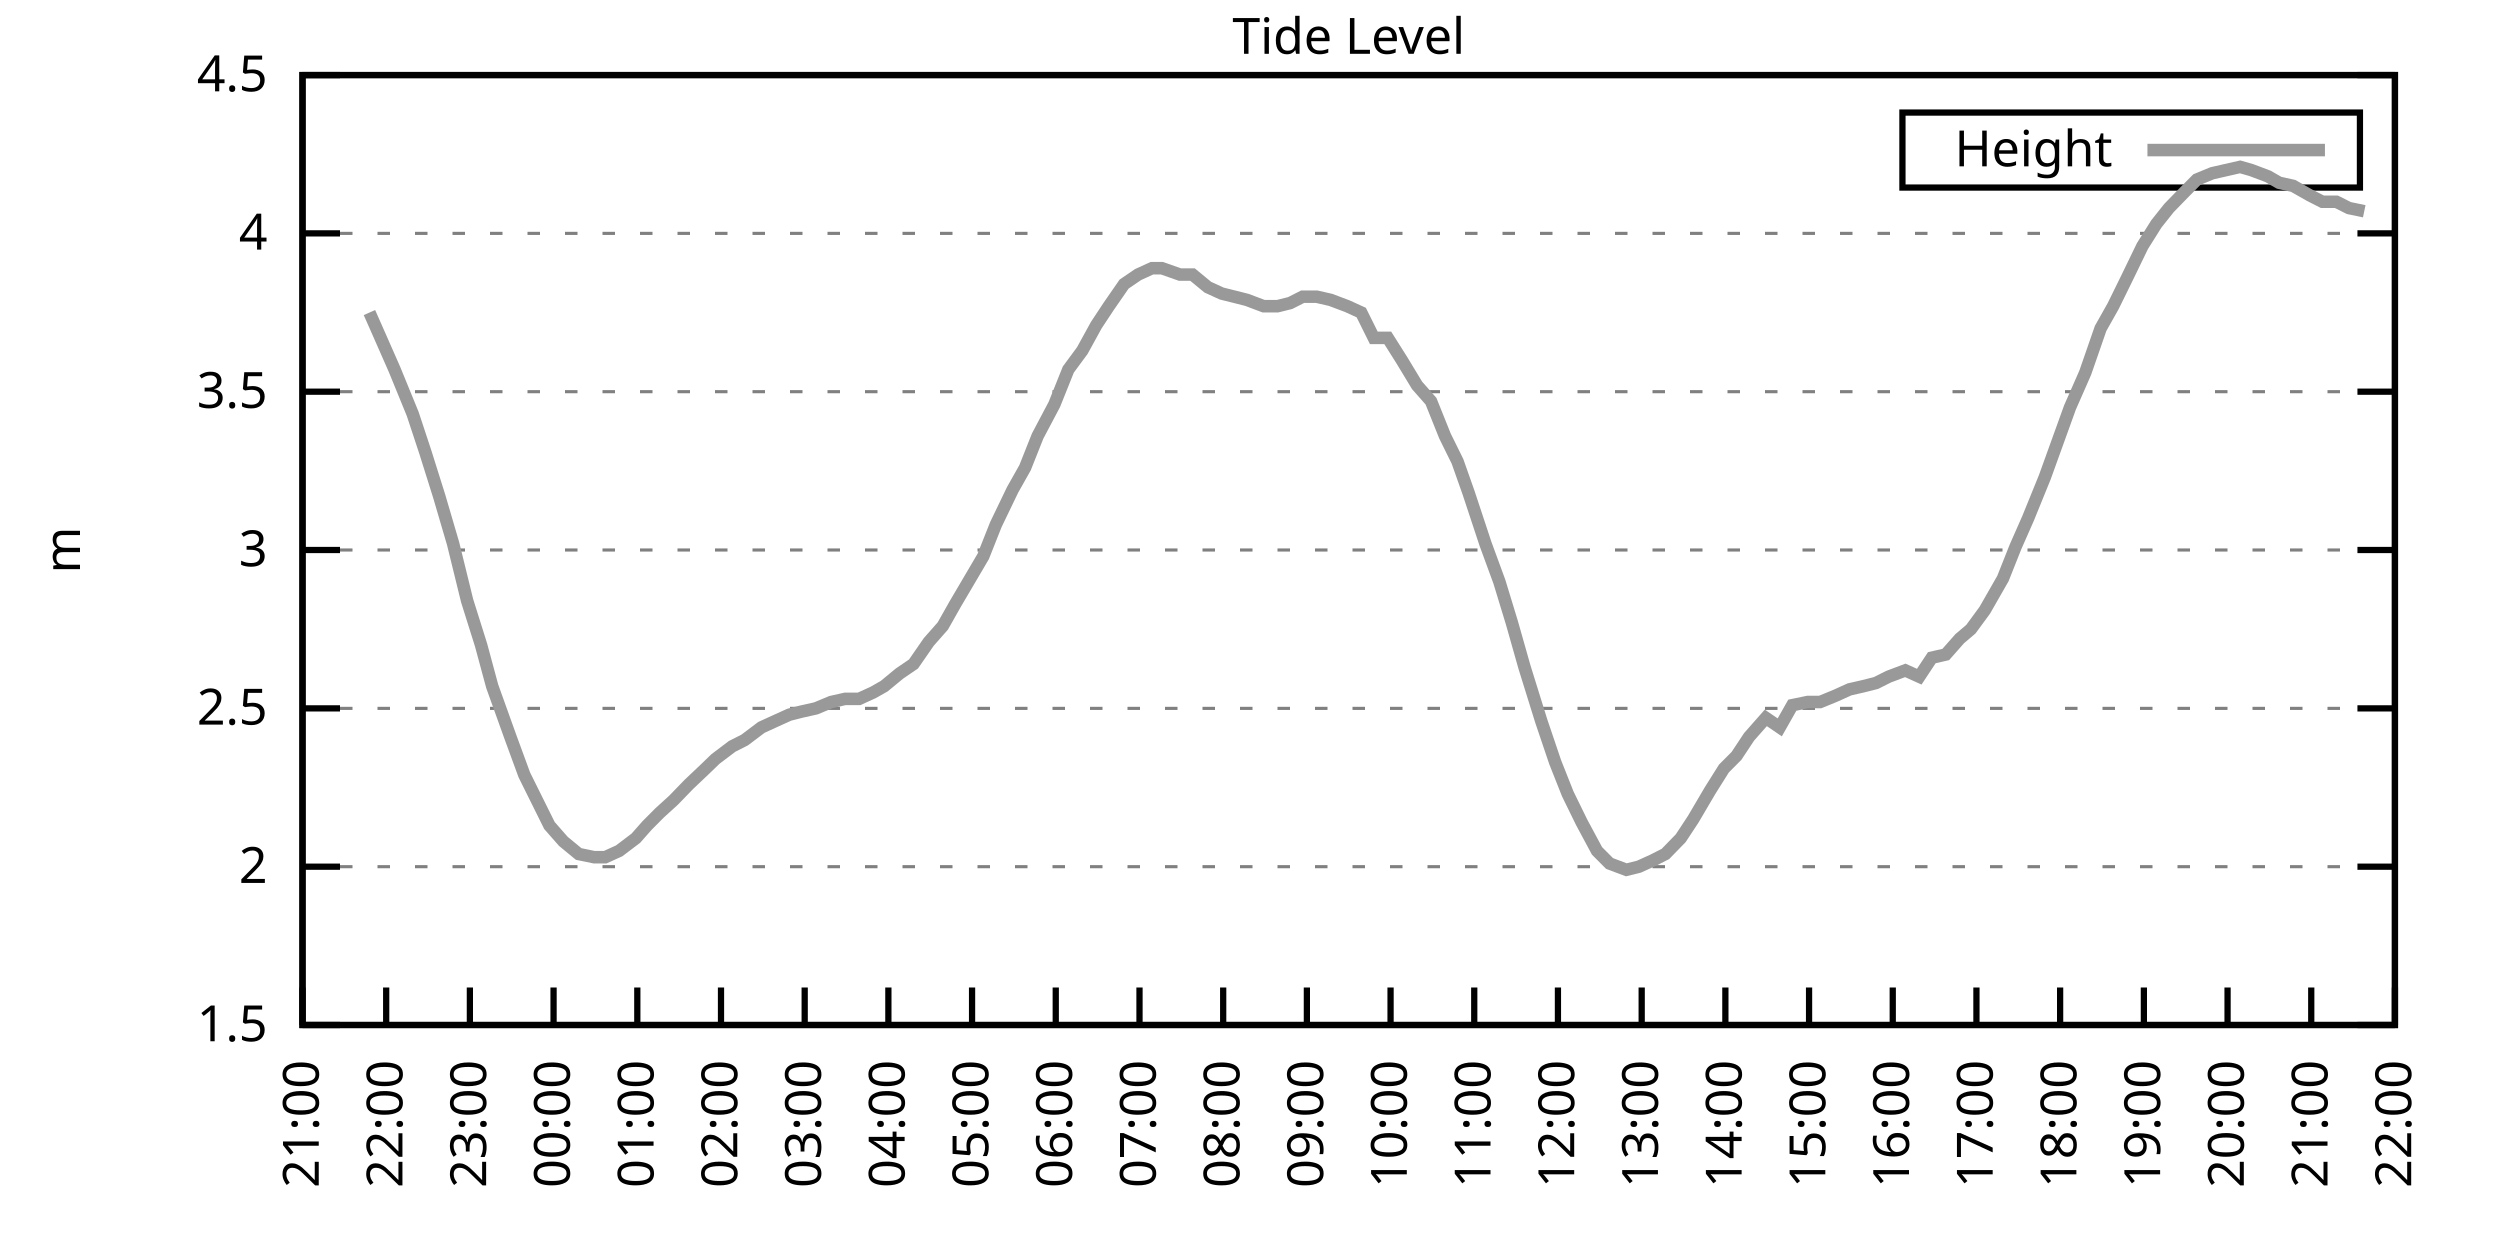
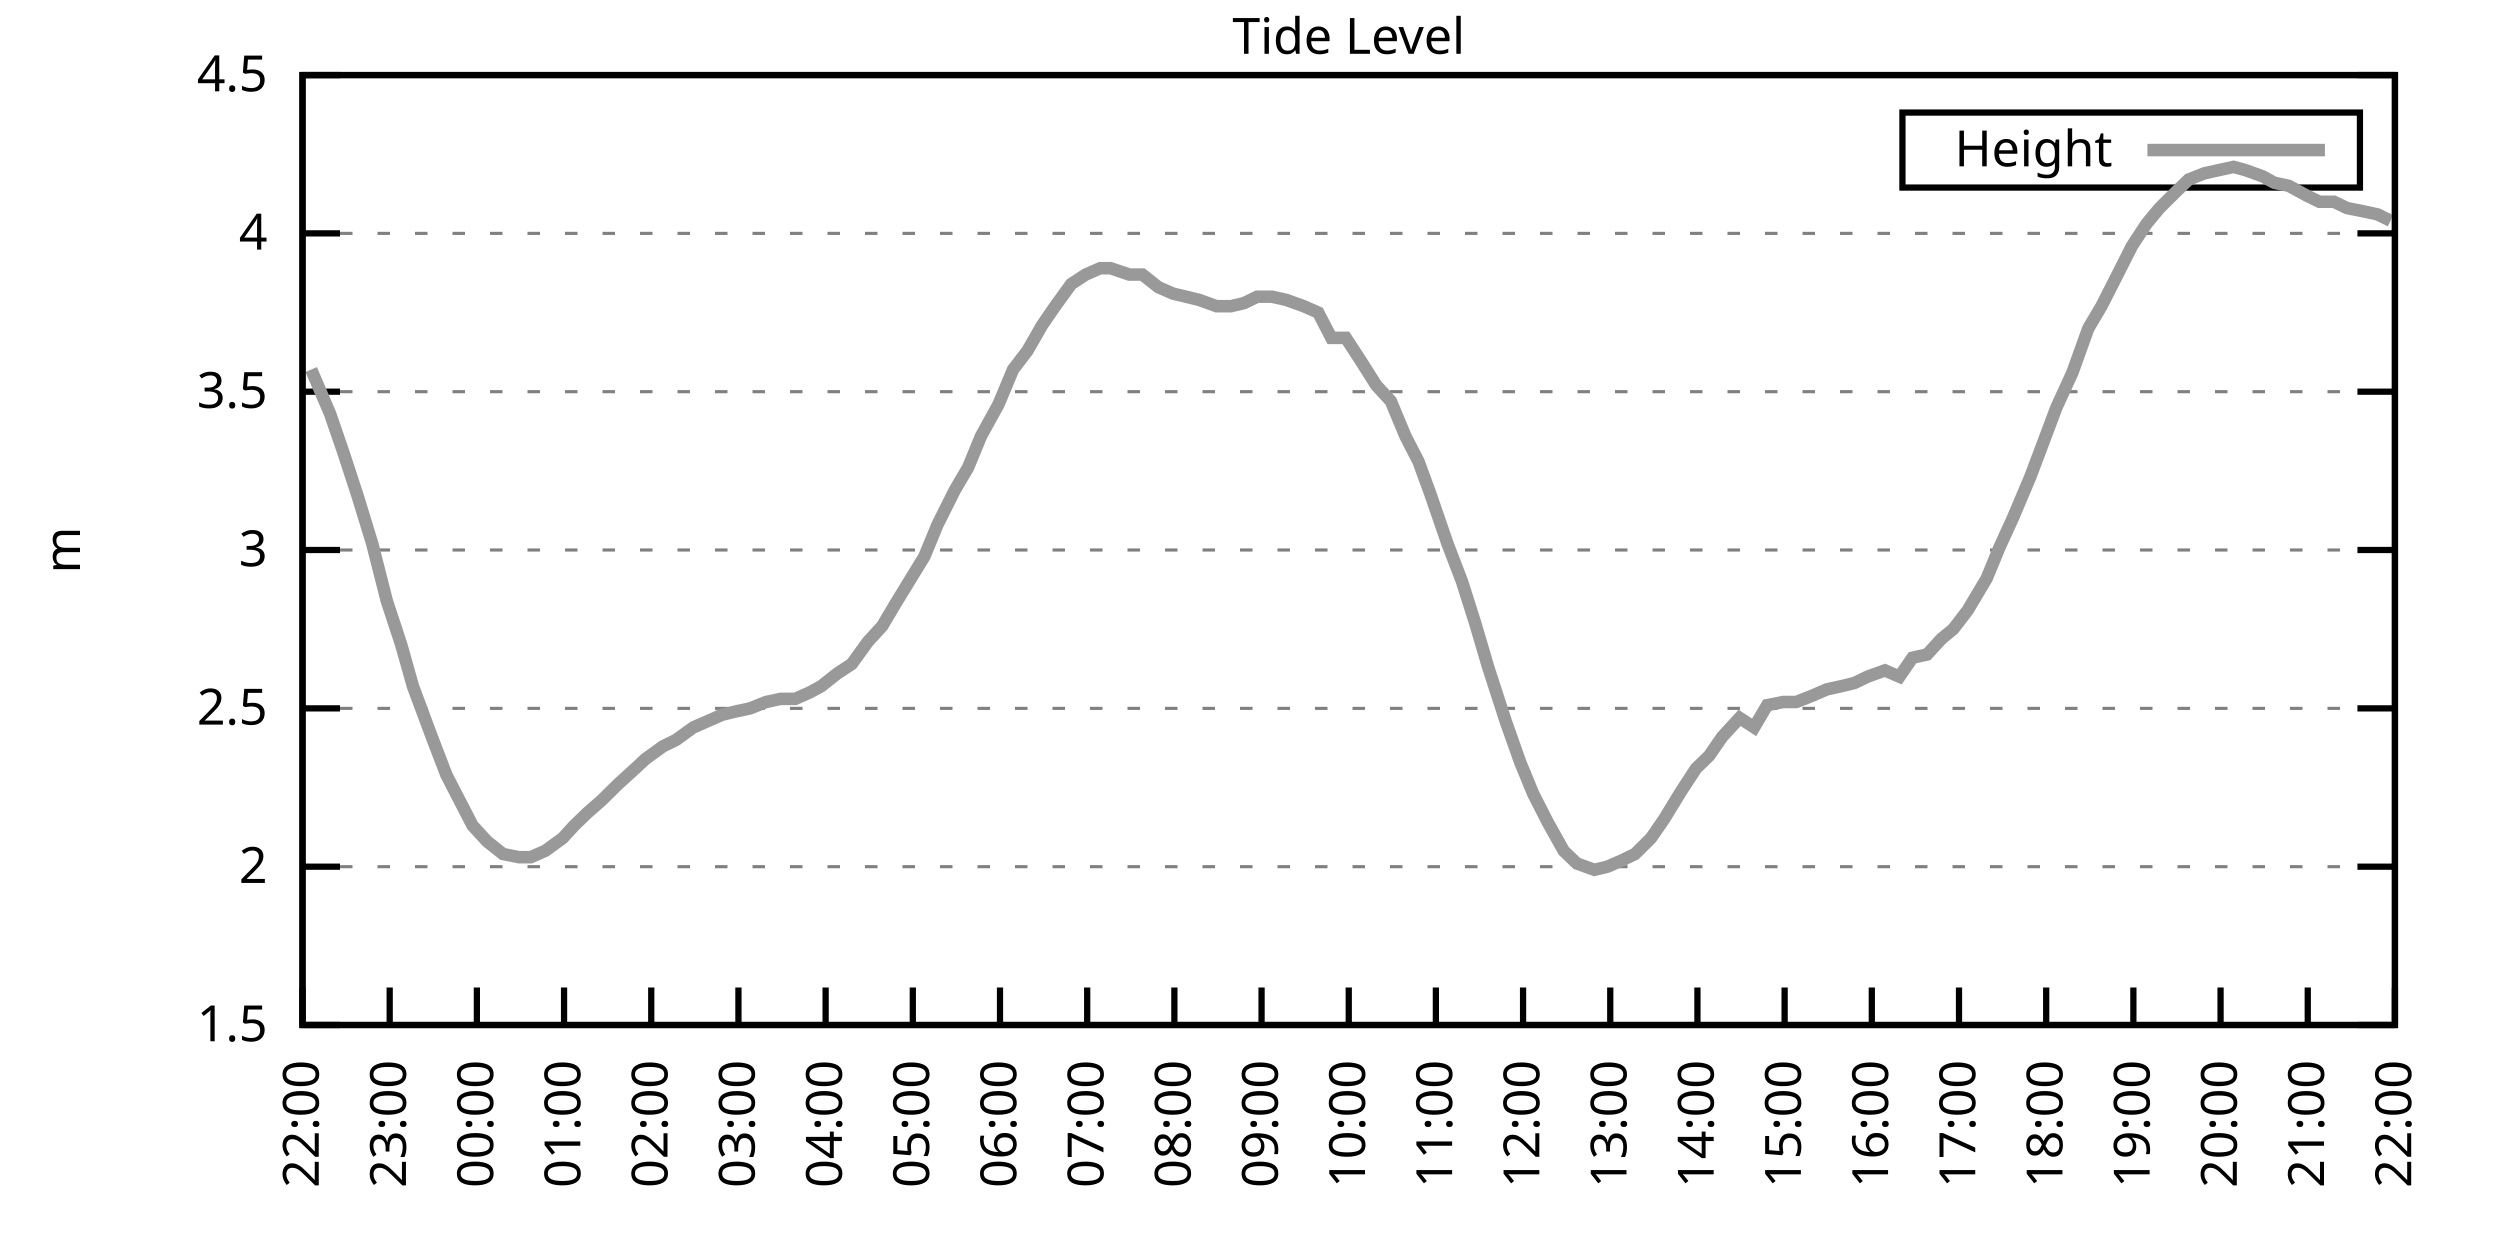
<svg xmlns="http://www.w3.org/2000/svg" xmlns:xlink="http://www.w3.org/1999/xlink" width="400" height="200" viewBox="0 0 400 200">
  <g id="gnuplot_canvas">
    <rect x="0" y="0" width="400" height="200" fill="none" />
    <defs>
      <circle id="gpDot" r="0.5" stroke-width="0.5" stroke="currentColor" />
      <path id="gpPt0" stroke-width="0.333" stroke="currentColor" d="M-1,0 h2 M0,-1 v2" />
      <path id="gpPt1" stroke-width="0.333" stroke="currentColor" d="M-1,-1 L1,1 M1,-1 L-1,1" />
      <path id="gpPt2" stroke-width="0.333" stroke="currentColor" d="M-1,0 L1,0 M0,-1 L0,1 M-1,-1 L1,1 M-1,1 L1,-1" />
      <rect id="gpPt3" stroke-width="0.333" stroke="currentColor" x="-1" y="-1" width="2" height="2" />
      <rect id="gpPt4" stroke-width="0.333" stroke="currentColor" fill="currentColor" x="-1" y="-1" width="2" height="2" />
      <circle id="gpPt5" stroke-width="0.333" stroke="currentColor" cx="0" cy="0" r="1" />
      <use xlink:href="#gpPt5" id="gpPt6" fill="currentColor" stroke="none" />
      <path id="gpPt7" stroke-width="0.333" stroke="currentColor" d="M0,-1.33 L-1.33,0.67 L1.33,0.67 z" />
      <use xlink:href="#gpPt7" id="gpPt8" fill="currentColor" stroke="none" />
      <use xlink:href="#gpPt7" id="gpPt9" stroke="currentColor" transform="rotate(180)" />
      <use xlink:href="#gpPt9" id="gpPt10" fill="currentColor" stroke="none" />
      <use xlink:href="#gpPt3" id="gpPt11" stroke="currentColor" transform="rotate(45)" />
      <use xlink:href="#gpPt11" id="gpPt12" fill="currentColor" stroke="none" />
      <path id="gpPt13" stroke-width="0.333" stroke="currentColor" d="M0,1.330 L1.265,0.411 L0.782,-1.067 L-0.782,-1.076 L-1.265,0.411 z" />
      <use xlink:href="#gpPt13" id="gpPt14" fill="currentColor" stroke="none" />
      <filter id="textbox" filterUnits="objectBoundingBox" x="0" y="0" height="1" width="1">
        <feFlood flood-color="white" flood-opacity="1" result="bgnd" />
        <feComposite in="SourceGraphic" in2="bgnd" operator="atop" />
      </filter>
      <filter id="greybox" filterUnits="objectBoundingBox" x="0" y="0" height="1" width="1">
        <feFlood flood-color="lightgrey" flood-opacity="1" result="grey" />
        <feComposite in="SourceGraphic" in2="grey" operator="atop" />
      </filter>
    </defs>
    <g fill="none" color="white" stroke="currentColor" stroke-width="1.00" stroke-linecap="butt" stroke-linejoin="miter">
</g>
    <g fill="none" color="black" stroke="currentColor" stroke-width="1.00" stroke-linecap="butt" stroke-linejoin="miter">
      <g stroke="none" shape-rendering="crispEdges">
        <polygon fill="rgb(255, 255, 255)" points="48.40,164.00 383.18,164.00 383.18,12.02 48.40,12.02 " />
      </g>
    </g>
    <g fill="none" color="black" stroke="currentColor" stroke-width="1.00" stroke-linecap="butt" stroke-linejoin="miter">
</g>
    <g fill="none" color="black" stroke="black" stroke-width="0.50" stroke-linecap="butt" stroke-linejoin="miter">
</g>
    <g fill="none" color="gray" stroke="currentColor" stroke-width="0.50" stroke-linecap="butt" stroke-linejoin="miter">
      <path stroke="gray" stroke-dasharray="2,4" class="gridline" d="M48.40,164.00 L383.19,164.00  " />
    </g>
    <g fill="none" color="gray" stroke="gray" stroke-width="1.00" stroke-linecap="butt" stroke-linejoin="miter">
</g>
    <g fill="none" color="black" stroke="currentColor" stroke-width="1.00" stroke-linecap="butt" stroke-linejoin="miter">
      <path stroke="black" d="M48.40,164.00 L54.40,164.00 M383.19,164.00 L377.19,164.00  " />
      <g transform="translate(42.80,166.60)" stroke="none" fill="black" font-family="Sans" font-size="8.00" text-anchor="end">
        <text>
          <tspan font-family="Sans"> 1.5</tspan>
        </text>
      </g>
    </g>
    <g fill="none" color="black" stroke="currentColor" stroke-width="1.00" stroke-linecap="butt" stroke-linejoin="miter">
</g>
    <g fill="none" color="black" stroke="black" stroke-width="0.50" stroke-linecap="butt" stroke-linejoin="miter">
</g>
    <g fill="none" color="gray" stroke="currentColor" stroke-width="0.50" stroke-linecap="butt" stroke-linejoin="miter">
      <path stroke="gray" stroke-dasharray="2,4" class="gridline" d="M48.40,138.67 L383.19,138.67  " />
    </g>
    <g fill="none" color="gray" stroke="gray" stroke-width="1.00" stroke-linecap="butt" stroke-linejoin="miter">
</g>
    <g fill="none" color="black" stroke="currentColor" stroke-width="1.00" stroke-linecap="butt" stroke-linejoin="miter">
      <path stroke="black" d="M48.40,138.67 L54.40,138.67 M383.19,138.67 L377.19,138.67  " />
      <g transform="translate(42.80,141.27)" stroke="none" fill="black" font-family="Sans" font-size="8.00" text-anchor="end">
        <text>
          <tspan font-family="Sans"> 2</tspan>
        </text>
      </g>
    </g>
    <g fill="none" color="black" stroke="currentColor" stroke-width="1.00" stroke-linecap="butt" stroke-linejoin="miter">
</g>
    <g fill="none" color="black" stroke="black" stroke-width="0.50" stroke-linecap="butt" stroke-linejoin="miter">
</g>
    <g fill="none" color="gray" stroke="currentColor" stroke-width="0.50" stroke-linecap="butt" stroke-linejoin="miter">
      <path stroke="gray" stroke-dasharray="2,4" class="gridline" d="M48.40,113.34 L383.19,113.34  " />
    </g>
    <g fill="none" color="gray" stroke="gray" stroke-width="1.00" stroke-linecap="butt" stroke-linejoin="miter">
</g>
    <g fill="none" color="black" stroke="currentColor" stroke-width="1.00" stroke-linecap="butt" stroke-linejoin="miter">
      <path stroke="black" d="M48.40,113.34 L54.40,113.34 M383.19,113.34 L377.19,113.34  " />
      <g transform="translate(42.80,115.94)" stroke="none" fill="black" font-family="Sans" font-size="8.00" text-anchor="end">
        <text>
          <tspan font-family="Sans"> 2.5</tspan>
        </text>
      </g>
    </g>
    <g fill="none" color="black" stroke="currentColor" stroke-width="1.00" stroke-linecap="butt" stroke-linejoin="miter">
</g>
    <g fill="none" color="black" stroke="black" stroke-width="0.50" stroke-linecap="butt" stroke-linejoin="miter">
</g>
    <g fill="none" color="gray" stroke="currentColor" stroke-width="0.50" stroke-linecap="butt" stroke-linejoin="miter">
      <path stroke="gray" stroke-dasharray="2,4" class="gridline" d="M48.40,88.00 L383.19,88.00  " />
    </g>
    <g fill="none" color="gray" stroke="gray" stroke-width="1.00" stroke-linecap="butt" stroke-linejoin="miter">
</g>
    <g fill="none" color="black" stroke="currentColor" stroke-width="1.00" stroke-linecap="butt" stroke-linejoin="miter">
      <path stroke="black" d="M48.40,88.00 L54.40,88.00 M383.19,88.00 L377.19,88.00  " />
      <g transform="translate(42.80,90.60)" stroke="none" fill="black" font-family="Sans" font-size="8.00" text-anchor="end">
        <text>
          <tspan font-family="Sans"> 3</tspan>
        </text>
      </g>
    </g>
    <g fill="none" color="black" stroke="currentColor" stroke-width="1.00" stroke-linecap="butt" stroke-linejoin="miter">
</g>
    <g fill="none" color="black" stroke="black" stroke-width="0.50" stroke-linecap="butt" stroke-linejoin="miter">
</g>
    <g fill="none" color="gray" stroke="currentColor" stroke-width="0.50" stroke-linecap="butt" stroke-linejoin="miter">
      <path stroke="gray" stroke-dasharray="2,4" class="gridline" d="M48.40,62.67 L383.19,62.67  " />
    </g>
    <g fill="none" color="gray" stroke="gray" stroke-width="1.00" stroke-linecap="butt" stroke-linejoin="miter">
</g>
    <g fill="none" color="black" stroke="currentColor" stroke-width="1.00" stroke-linecap="butt" stroke-linejoin="miter">
      <path stroke="black" d="M48.40,62.67 L54.40,62.67 M383.19,62.67 L377.19,62.67  " />
      <g transform="translate(42.80,65.27)" stroke="none" fill="black" font-family="Sans" font-size="8.00" text-anchor="end">
        <text>
          <tspan font-family="Sans"> 3.5</tspan>
        </text>
      </g>
    </g>
    <g fill="none" color="black" stroke="currentColor" stroke-width="1.00" stroke-linecap="butt" stroke-linejoin="miter">
</g>
    <g fill="none" color="black" stroke="black" stroke-width="0.50" stroke-linecap="butt" stroke-linejoin="miter">
</g>
    <g fill="none" color="gray" stroke="currentColor" stroke-width="0.50" stroke-linecap="butt" stroke-linejoin="miter">
      <path stroke="gray" stroke-dasharray="2,4" class="gridline" d="M48.40,37.34 L383.19,37.34  " />
    </g>
    <g fill="none" color="gray" stroke="gray" stroke-width="1.00" stroke-linecap="butt" stroke-linejoin="miter">
</g>
    <g fill="none" color="black" stroke="currentColor" stroke-width="1.00" stroke-linecap="butt" stroke-linejoin="miter">
      <path stroke="black" d="M48.40,37.34 L54.40,37.34 M383.19,37.34 L377.19,37.34  " />
      <g transform="translate(42.80,39.94)" stroke="none" fill="black" font-family="Sans" font-size="8.00" text-anchor="end">
        <text>
          <tspan font-family="Sans"> 4</tspan>
        </text>
      </g>
    </g>
    <g fill="none" color="black" stroke="currentColor" stroke-width="1.00" stroke-linecap="butt" stroke-linejoin="miter">
</g>
    <g fill="none" color="black" stroke="black" stroke-width="0.50" stroke-linecap="butt" stroke-linejoin="miter">
</g>
    <g fill="none" color="gray" stroke="currentColor" stroke-width="0.50" stroke-linecap="butt" stroke-linejoin="miter">
      <path stroke="gray" stroke-dasharray="2,4" class="gridline" d="M48.40,12.01 L383.19,12.01  " />
    </g>
    <g fill="none" color="gray" stroke="gray" stroke-width="1.00" stroke-linecap="butt" stroke-linejoin="miter">
</g>
    <g fill="none" color="black" stroke="currentColor" stroke-width="1.00" stroke-linecap="butt" stroke-linejoin="miter">
      <path stroke="black" d="M48.40,12.01 L54.40,12.01 M383.19,12.01 L377.19,12.01  " />
      <g transform="translate(42.80,14.61)" stroke="none" fill="black" font-family="Sans" font-size="8.00" text-anchor="end">
        <text>
          <tspan font-family="Sans"> 4.5</tspan>
        </text>
      </g>
    </g>
    <g fill="none" color="black" stroke="currentColor" stroke-width="1.00" stroke-linecap="butt" stroke-linejoin="miter">
      <path stroke="black" d="M48.40,164.00 L48.40,158.00  " />
      <g transform="translate(51.00,169.60) rotate(270.00)" stroke="none" fill="black" font-family="Sans" font-size="8.00" text-anchor="end">
        <text>
-           <tspan font-family="Sans">21:00</tspan>
-         </text>
-       </g>
-     </g>
-     <g fill="none" color="black" stroke="currentColor" stroke-width="1.00" stroke-linecap="butt" stroke-linejoin="miter">
-       <path stroke="black" d="M61.79,164.00 L61.79,158.00  " />
-       <g transform="translate(64.39,169.60) rotate(270.00)" stroke="none" fill="black" font-family="Sans" font-size="8.00" text-anchor="end">
-         <text>
          <tspan font-family="Sans">22:00</tspan>
        </text>
      </g>
    </g>
    <g fill="none" color="black" stroke="currentColor" stroke-width="1.00" stroke-linecap="butt" stroke-linejoin="miter">
-       <path stroke="black" d="M75.18,164.00 L75.18,158.00  " />
-       <g transform="translate(77.78,169.60) rotate(270.00)" stroke="none" fill="black" font-family="Sans" font-size="8.00" text-anchor="end">
+       <path stroke="black" d="M62.35,164.00 L62.35,158.00  " />
+       <g transform="translate(64.95,169.60) rotate(270.00)" stroke="none" fill="black" font-family="Sans" font-size="8.00" text-anchor="end">
        <text>
          <tspan font-family="Sans">23:00</tspan>
        </text>
      </g>
    </g>
    <g fill="none" color="black" stroke="currentColor" stroke-width="1.00" stroke-linecap="butt" stroke-linejoin="miter">
-       <path stroke="black" d="M88.57,164.00 L88.57,158.00  " />
-       <g transform="translate(91.17,169.60) rotate(270.00)" stroke="none" fill="black" font-family="Sans" font-size="8.00" text-anchor="end">
+       <path stroke="black" d="M76.30,164.00 L76.30,158.00  " />
+       <g transform="translate(78.90,169.60) rotate(270.00)" stroke="none" fill="black" font-family="Sans" font-size="8.00" text-anchor="end">
        <text>
          <tspan font-family="Sans">00:00</tspan>
        </text>
      </g>
    </g>
    <g fill="none" color="black" stroke="currentColor" stroke-width="1.00" stroke-linecap="butt" stroke-linejoin="miter">
-       <path stroke="black" d="M101.97,164.00 L101.97,158.00  " />
-       <g transform="translate(104.57,169.60) rotate(270.00)" stroke="none" fill="black" font-family="Sans" font-size="8.00" text-anchor="end">
+       <path stroke="black" d="M90.25,164.00 L90.25,158.00  " />
+       <g transform="translate(92.85,169.60) rotate(270.00)" stroke="none" fill="black" font-family="Sans" font-size="8.00" text-anchor="end">
        <text>
          <tspan font-family="Sans">01:00</tspan>
        </text>
      </g>
    </g>
    <g fill="none" color="black" stroke="currentColor" stroke-width="1.00" stroke-linecap="butt" stroke-linejoin="miter">
-       <path stroke="black" d="M115.36,164.00 L115.36,158.00  " />
-       <g transform="translate(117.96,169.60) rotate(270.00)" stroke="none" fill="black" font-family="Sans" font-size="8.00" text-anchor="end">
+       <path stroke="black" d="M104.20,164.00 L104.20,158.00  " />
+       <g transform="translate(106.80,169.60) rotate(270.00)" stroke="none" fill="black" font-family="Sans" font-size="8.00" text-anchor="end">
        <text>
          <tspan font-family="Sans">02:00</tspan>
        </text>
      </g>
    </g>
    <g fill="none" color="black" stroke="currentColor" stroke-width="1.00" stroke-linecap="butt" stroke-linejoin="miter">
-       <path stroke="black" d="M128.75,164.00 L128.75,158.00  " />
-       <g transform="translate(131.35,169.60) rotate(270.00)" stroke="none" fill="black" font-family="Sans" font-size="8.00" text-anchor="end">
+       <path stroke="black" d="M118.15,164.00 L118.15,158.00  " />
+       <g transform="translate(120.75,169.60) rotate(270.00)" stroke="none" fill="black" font-family="Sans" font-size="8.00" text-anchor="end">
        <text>
          <tspan font-family="Sans">03:00</tspan>
        </text>
      </g>
    </g>
    <g fill="none" color="black" stroke="currentColor" stroke-width="1.00" stroke-linecap="butt" stroke-linejoin="miter">
-       <path stroke="black" d="M142.14,164.00 L142.14,158.00  " />
-       <g transform="translate(144.74,169.60) rotate(270.00)" stroke="none" fill="black" font-family="Sans" font-size="8.00" text-anchor="end">
+       <path stroke="black" d="M132.10,164.00 L132.10,158.00  " />
+       <g transform="translate(134.70,169.60) rotate(270.00)" stroke="none" fill="black" font-family="Sans" font-size="8.00" text-anchor="end">
        <text>
          <tspan font-family="Sans">04:00</tspan>
        </text>
      </g>
    </g>
    <g fill="none" color="black" stroke="currentColor" stroke-width="1.00" stroke-linecap="butt" stroke-linejoin="miter">
-       <path stroke="black" d="M155.53,164.00 L155.53,158.00  " />
-       <g transform="translate(158.13,169.60) rotate(270.00)" stroke="none" fill="black" font-family="Sans" font-size="8.00" text-anchor="end">
+       <path stroke="black" d="M146.05,164.00 L146.05,158.00  " />
+       <g transform="translate(148.65,169.60) rotate(270.00)" stroke="none" fill="black" font-family="Sans" font-size="8.00" text-anchor="end">
        <text>
          <tspan font-family="Sans">05:00</tspan>
        </text>
      </g>
    </g>
    <g fill="none" color="black" stroke="currentColor" stroke-width="1.00" stroke-linecap="butt" stroke-linejoin="miter">
-       <path stroke="black" d="M168.92,164.00 L168.92,158.00  " />
-       <g transform="translate(171.52,169.60) rotate(270.00)" stroke="none" fill="black" font-family="Sans" font-size="8.00" text-anchor="end">
+       <path stroke="black" d="M160.00,164.00 L160.00,158.00  " />
+       <g transform="translate(162.60,169.60) rotate(270.00)" stroke="none" fill="black" font-family="Sans" font-size="8.00" text-anchor="end">
        <text>
          <tspan font-family="Sans">06:00</tspan>
        </text>
      </g>
    </g>
    <g fill="none" color="black" stroke="currentColor" stroke-width="1.00" stroke-linecap="butt" stroke-linejoin="miter">
-       <path stroke="black" d="M182.32,164.00 L182.32,158.00  " />
-       <g transform="translate(184.92,169.60) rotate(270.00)" stroke="none" fill="black" font-family="Sans" font-size="8.00" text-anchor="end">
+       <path stroke="black" d="M173.95,164.00 L173.95,158.00  " />
+       <g transform="translate(176.55,169.60) rotate(270.00)" stroke="none" fill="black" font-family="Sans" font-size="8.00" text-anchor="end">
        <text>
          <tspan font-family="Sans">07:00</tspan>
        </text>
      </g>
    </g>
    <g fill="none" color="black" stroke="currentColor" stroke-width="1.00" stroke-linecap="butt" stroke-linejoin="miter">
-       <path stroke="black" d="M195.71,164.00 L195.71,158.00  " />
-       <g transform="translate(198.31,169.60) rotate(270.00)" stroke="none" fill="black" font-family="Sans" font-size="8.00" text-anchor="end">
+       <path stroke="black" d="M187.90,164.00 L187.90,158.00  " />
+       <g transform="translate(190.50,169.60) rotate(270.00)" stroke="none" fill="black" font-family="Sans" font-size="8.00" text-anchor="end">
        <text>
          <tspan font-family="Sans">08:00</tspan>
        </text>
      </g>
    </g>
    <g fill="none" color="black" stroke="currentColor" stroke-width="1.00" stroke-linecap="butt" stroke-linejoin="miter">
-       <path stroke="black" d="M209.10,164.00 L209.10,158.00  " />
-       <g transform="translate(211.70,169.60) rotate(270.00)" stroke="none" fill="black" font-family="Sans" font-size="8.00" text-anchor="end">
+       <path stroke="black" d="M201.85,164.00 L201.85,158.00  " />
+       <g transform="translate(204.45,169.60) rotate(270.00)" stroke="none" fill="black" font-family="Sans" font-size="8.00" text-anchor="end">
        <text>
          <tspan font-family="Sans">09:00</tspan>
        </text>
      </g>
    </g>
    <g fill="none" color="black" stroke="currentColor" stroke-width="1.00" stroke-linecap="butt" stroke-linejoin="miter">
-       <path stroke="black" d="M222.49,164.00 L222.49,158.00  " />
-       <g transform="translate(225.09,169.60) rotate(270.00)" stroke="none" fill="black" font-family="Sans" font-size="8.00" text-anchor="end">
+       <path stroke="black" d="M215.80,164.00 L215.80,158.00  " />
+       <g transform="translate(218.40,169.60) rotate(270.00)" stroke="none" fill="black" font-family="Sans" font-size="8.00" text-anchor="end">
        <text>
          <tspan font-family="Sans">10:00</tspan>
        </text>
      </g>
    </g>
    <g fill="none" color="black" stroke="currentColor" stroke-width="1.00" stroke-linecap="butt" stroke-linejoin="miter">
-       <path stroke="black" d="M235.88,164.00 L235.88,158.00  " />
-       <g transform="translate(238.48,169.60) rotate(270.00)" stroke="none" fill="black" font-family="Sans" font-size="8.00" text-anchor="end">
+       <path stroke="black" d="M229.74,164.00 L229.74,158.00  " />
+       <g transform="translate(232.34,169.60) rotate(270.00)" stroke="none" fill="black" font-family="Sans" font-size="8.00" text-anchor="end">
        <text>
          <tspan font-family="Sans">11:00</tspan>
        </text>
      </g>
    </g>
    <g fill="none" color="black" stroke="currentColor" stroke-width="1.00" stroke-linecap="butt" stroke-linejoin="miter">
-       <path stroke="black" d="M249.27,164.00 L249.27,158.00  " />
-       <g transform="translate(251.87,169.60) rotate(270.00)" stroke="none" fill="black" font-family="Sans" font-size="8.00" text-anchor="end">
+       <path stroke="black" d="M243.69,164.00 L243.69,158.00  " />
+       <g transform="translate(246.29,169.60) rotate(270.00)" stroke="none" fill="black" font-family="Sans" font-size="8.00" text-anchor="end">
        <text>
          <tspan font-family="Sans">12:00</tspan>
        </text>
      </g>
    </g>
    <g fill="none" color="black" stroke="currentColor" stroke-width="1.00" stroke-linecap="butt" stroke-linejoin="miter">
-       <path stroke="black" d="M262.67,164.00 L262.67,158.00  " />
-       <g transform="translate(265.27,169.60) rotate(270.00)" stroke="none" fill="black" font-family="Sans" font-size="8.00" text-anchor="end">
+       <path stroke="black" d="M257.64,164.00 L257.64,158.00  " />
+       <g transform="translate(260.24,169.60) rotate(270.00)" stroke="none" fill="black" font-family="Sans" font-size="8.00" text-anchor="end">
        <text>
          <tspan font-family="Sans">13:00</tspan>
        </text>
      </g>
    </g>
    <g fill="none" color="black" stroke="currentColor" stroke-width="1.00" stroke-linecap="butt" stroke-linejoin="miter">
-       <path stroke="black" d="M276.06,164.00 L276.06,158.00  " />
-       <g transform="translate(278.66,169.60) rotate(270.00)" stroke="none" fill="black" font-family="Sans" font-size="8.00" text-anchor="end">
+       <path stroke="black" d="M271.59,164.00 L271.59,158.00  " />
+       <g transform="translate(274.19,169.60) rotate(270.00)" stroke="none" fill="black" font-family="Sans" font-size="8.00" text-anchor="end">
        <text>
          <tspan font-family="Sans">14:00</tspan>
        </text>
      </g>
    </g>
    <g fill="none" color="black" stroke="currentColor" stroke-width="1.00" stroke-linecap="butt" stroke-linejoin="miter">
-       <path stroke="black" d="M289.45,164.00 L289.45,158.00  " />
-       <g transform="translate(292.05,169.60) rotate(270.00)" stroke="none" fill="black" font-family="Sans" font-size="8.00" text-anchor="end">
+       <path stroke="black" d="M285.54,164.00 L285.54,158.00  " />
+       <g transform="translate(288.14,169.60) rotate(270.00)" stroke="none" fill="black" font-family="Sans" font-size="8.00" text-anchor="end">
        <text>
          <tspan font-family="Sans">15:00</tspan>
        </text>
      </g>
    </g>
    <g fill="none" color="black" stroke="currentColor" stroke-width="1.00" stroke-linecap="butt" stroke-linejoin="miter">
-       <path stroke="black" d="M302.84,164.00 L302.84,158.00  " />
-       <g transform="translate(305.44,169.60) rotate(270.00)" stroke="none" fill="black" font-family="Sans" font-size="8.00" text-anchor="end">
+       <path stroke="black" d="M299.49,164.00 L299.49,158.00  " />
+       <g transform="translate(302.09,169.60) rotate(270.00)" stroke="none" fill="black" font-family="Sans" font-size="8.00" text-anchor="end">
        <text>
          <tspan font-family="Sans">16:00</tspan>
        </text>
      </g>
    </g>
    <g fill="none" color="black" stroke="currentColor" stroke-width="1.00" stroke-linecap="butt" stroke-linejoin="miter">
-       <path stroke="black" d="M316.23,164.00 L316.23,158.00  " />
-       <g transform="translate(318.83,169.60) rotate(270.00)" stroke="none" fill="black" font-family="Sans" font-size="8.00" text-anchor="end">
+       <path stroke="black" d="M313.44,164.00 L313.44,158.00  " />
+       <g transform="translate(316.04,169.60) rotate(270.00)" stroke="none" fill="black" font-family="Sans" font-size="8.00" text-anchor="end">
        <text>
          <tspan font-family="Sans">17:00</tspan>
        </text>
      </g>
    </g>
    <g fill="none" color="black" stroke="currentColor" stroke-width="1.00" stroke-linecap="butt" stroke-linejoin="miter">
-       <path stroke="black" d="M329.62,164.00 L329.62,158.00  " />
-       <g transform="translate(332.22,169.60) rotate(270.00)" stroke="none" fill="black" font-family="Sans" font-size="8.00" text-anchor="end">
+       <path stroke="black" d="M327.39,164.00 L327.39,158.00  " />
+       <g transform="translate(329.99,169.60) rotate(270.00)" stroke="none" fill="black" font-family="Sans" font-size="8.00" text-anchor="end">
        <text>
          <tspan font-family="Sans">18:00</tspan>
        </text>
      </g>
    </g>
    <g fill="none" color="black" stroke="currentColor" stroke-width="1.00" stroke-linecap="butt" stroke-linejoin="miter">
-       <path stroke="black" d="M343.02,164.00 L343.02,158.00  " />
-       <g transform="translate(345.62,169.60) rotate(270.00)" stroke="none" fill="black" font-family="Sans" font-size="8.00" text-anchor="end">
+       <path stroke="black" d="M341.34,164.00 L341.34,158.00  " />
+       <g transform="translate(343.94,169.60) rotate(270.00)" stroke="none" fill="black" font-family="Sans" font-size="8.00" text-anchor="end">
        <text>
          <tspan font-family="Sans">19:00</tspan>
        </text>
      </g>
    </g>
    <g fill="none" color="black" stroke="currentColor" stroke-width="1.00" stroke-linecap="butt" stroke-linejoin="miter">
-       <path stroke="black" d="M356.41,164.00 L356.41,158.00  " />
-       <g transform="translate(359.01,169.60) rotate(270.00)" stroke="none" fill="black" font-family="Sans" font-size="8.00" text-anchor="end">
+       <path stroke="black" d="M355.29,164.00 L355.29,158.00  " />
+       <g transform="translate(357.89,169.60) rotate(270.00)" stroke="none" fill="black" font-family="Sans" font-size="8.00" text-anchor="end">
        <text>
          <tspan font-family="Sans">20:00</tspan>
        </text>
      </g>
    </g>
    <g fill="none" color="black" stroke="currentColor" stroke-width="1.00" stroke-linecap="butt" stroke-linejoin="miter">
-       <path stroke="black" d="M369.80,164.00 L369.80,158.00  " />
-       <g transform="translate(372.40,169.60) rotate(270.00)" stroke="none" fill="black" font-family="Sans" font-size="8.00" text-anchor="end">
+       <path stroke="black" d="M369.24,164.00 L369.24,158.00  " />
+       <g transform="translate(371.84,169.60) rotate(270.00)" stroke="none" fill="black" font-family="Sans" font-size="8.00" text-anchor="end">
        <text>
          <tspan font-family="Sans">21:00</tspan>
        </text>
      </g>
    </g>
    <g fill="none" color="black" stroke="currentColor" stroke-width="1.00" stroke-linecap="butt" stroke-linejoin="miter">
      <path stroke="black" d="M383.19,164.00 L383.19,158.00  " />
      <g transform="translate(385.79,169.60) rotate(270.00)" stroke="none" fill="black" font-family="Sans" font-size="8.00" text-anchor="end">
        <text>
          <tspan font-family="Sans">22:00</tspan>
        </text>
      </g>
    </g>
    <g fill="none" color="black" stroke="currentColor" stroke-width="1.00" stroke-linecap="butt" stroke-linejoin="miter">
</g>
    <g fill="none" color="black" stroke="currentColor" stroke-width="1.00" stroke-linecap="butt" stroke-linejoin="miter">
      <path stroke="black" d="M48.40,12.01 L48.40,164.00 L383.19,164.00 L383.19,12.01 L48.40,12.01 Z  " />
    </g>
    <g fill="none" color="black" stroke="currentColor" stroke-width="1.00" stroke-linecap="butt" stroke-linejoin="miter">
</g>
    <g fill="none" color="black" stroke="currentColor" stroke-width="1.00" stroke-linecap="butt" stroke-linejoin="miter">
      <path stroke="black" d="M304.39,30.01 L304.39,18.01 L377.59,18.01 L377.59,30.01 L304.39,30.01 Z  " />
    </g>
    <g id="Tide_level_plot_1">
      <g fill="none" color="white" stroke="black" stroke-width="2.00" stroke-linecap="butt" stroke-linejoin="miter">
</g>
      <g fill="none" color="black" stroke="currentColor" stroke-width="2.00" stroke-linecap="butt" stroke-linejoin="miter">
        <g transform="translate(337.99,26.61)" stroke="none" fill="black" font-family="Sans" font-size="8.00" text-anchor="end">
          <text>
            <tspan font-family="Sans">Height</tspan>
          </text>
        </g>
      </g>
      <g fill="none" color="black" stroke="currentColor" stroke-width="2.00" stroke-linecap="butt" stroke-linejoin="miter">
-         <path stroke="rgb(153, 153, 153)" d="M343.59,24.01 L371.99,24.01 M59.11,50.01 L60.90,54.06 L63.13,59.13 L66.03,66.22 L68.04,72.30 L70.27,79.39   L72.50,86.99 L74.74,96.11 L76.97,103.20 L78.75,109.79 L81.66,117.90 L83.89,123.98 L85.90,128.03 L87.91,132.08   L90.14,134.62 L92.59,136.64 L95.05,137.15 L96.83,137.15 L99.06,136.14 L101.74,134.11 L103.53,132.08 L105.54,130.06   L107.77,128.03 L110.22,125.50 L112.90,122.96 L114.47,121.44 L117.14,119.42 L119.15,118.40 L121.83,116.38 L124.06,115.36   L126.29,114.35 L128.30,113.84 L130.54,113.34 L132.99,112.32 L135.22,111.82 L137.45,111.82 L139.69,110.80 L141.47,109.79   L143.93,107.76 L146.16,106.24 L148.61,102.70 L150.85,100.16 L152.85,96.62 L154.64,93.58 L157.32,89.02 L159.33,83.95   L162.01,78.38 L164.01,74.83 L166.02,69.77 L168.70,64.70 L170.93,59.13 L173.17,56.09 L175.40,52.03 L177.41,48.99   L179.86,45.45 L182.09,43.93 L184.32,42.91 L185.89,42.91 L188.79,43.93 L190.80,43.93 L193.25,45.95 L195.48,46.97   L197.49,47.47 L199.50,47.98 L202.18,48.99 L204.41,48.99 L206.42,48.49 L208.43,47.47 L210.66,47.47 L212.89,47.98   L215.57,48.99 L217.80,50.01 L219.81,54.06 L222.04,54.06 L224.28,57.61 L226.73,61.66 L228.96,64.19 L231.20,69.77   L233.20,73.82 L234.99,78.89 L237.67,86.99 L239.90,93.07 L241.91,99.66 L243.92,106.75 L246.60,115.36 L248.83,121.95   L250.84,127.02 L253.07,131.58 L255.52,136.14 L257.53,138.16 L260.21,139.17 L262.22,138.67 L264.45,137.66 L266.46,136.64   L268.92,134.11 L270.92,131.07 L273.60,126.51 L275.83,122.96 L277.84,120.94 L279.85,117.90 L282.53,114.86 L284.76,116.38   L286.77,112.83 L289.23,112.32 L291.23,112.32 L293.69,111.31 L295.92,110.30 L298.15,109.79 L300.16,109.28 L302.17,108.27   L304.85,107.26 L307.08,108.27 L309.09,105.23 L311.32,104.72 L313.55,102.19 L315.34,100.67 L317.57,97.63 L320.47,92.56   L322.48,87.50 L324.49,82.94 L327.17,76.35 L329.18,70.78 L331.19,65.21 L333.64,59.63 L336.10,52.54 L338.10,48.99   L340.34,44.43 L342.79,39.37 L345.02,35.82 L347.03,33.29 L349.49,30.76 L351.50,28.73 L353.95,27.72 L356.18,27.21   L358.42,26.70 L360.20,27.21 L362.88,28.22 L364.66,29.24 L366.90,29.74 L369.58,31.26 L371.58,32.28 L373.82,32.28   L375.82,33.29 L378.28,33.80  " />
+         <path stroke="rgb(153, 153, 153)" d="M343.59,24.01 L371.99,24.01 M49.79,59.13 L52.82,66.22 L54.91,72.30 L57.23,79.39 L59.56,86.99 L61.88,96.11   L64.21,103.20 L66.07,109.79 L69.09,117.90 L71.42,123.98 L73.51,128.03 L75.60,132.08 L77.93,134.62 L80.48,136.64   L83.04,137.15 L84.90,137.15 L87.23,136.14 L90.02,134.11 L91.88,132.08 L93.97,130.06 L96.29,128.03 L98.85,125.50   L101.64,122.96 L103.27,121.44 L106.06,119.42 L108.15,118.40 L110.94,116.38 L113.27,115.36 L115.59,114.35 L117.68,113.84   L120.01,113.34 L122.57,112.32 L124.89,111.82 L127.22,111.82 L129.54,110.80 L131.40,109.79 L133.96,107.76 L136.28,106.24   L138.84,102.70 L141.16,100.16 L143.26,96.62 L145.12,93.58 L147.91,89.02 L150.00,83.95 L152.79,78.38 L154.88,74.83   L156.97,69.77 L159.76,64.70 L162.09,59.13 L164.41,56.09 L166.74,52.03 L168.83,48.99 L171.39,45.45 L173.71,43.93   L176.04,42.91 L177.67,42.91 L180.69,43.93 L182.78,43.93 L185.34,45.95 L187.66,46.97 L189.76,47.47 L191.85,47.98   L194.64,48.99 L196.96,48.99 L199.06,48.49 L201.15,47.47 L203.47,47.47 L205.80,47.98 L208.59,48.99 L210.91,50.01   L213.01,54.06 L215.33,54.06 L217.65,57.61 L220.21,61.66 L222.54,64.19 L224.86,69.77 L226.95,73.82 L228.81,78.89   L231.60,86.99 L233.93,93.07 L236.02,99.66 L238.11,106.75 L240.90,115.36 L243.23,121.95 L245.32,127.02 L247.65,131.58   L250.20,136.14 L252.30,138.16 L255.09,139.17 L257.18,138.67 L259.50,137.66 L261.60,136.64 L264.15,134.11 L266.25,131.07   L269.04,126.51 L271.36,122.96 L273.45,120.94 L275.55,117.90 L278.34,114.86 L280.66,116.38 L282.75,112.83 L285.31,112.32   L287.40,112.32 L289.96,111.31 L292.29,110.30 L294.61,109.79 L296.70,109.28 L298.80,108.27 L301.58,107.26 L303.91,108.27   L306.00,105.23 L308.33,104.72 L310.65,102.19 L312.51,100.67 L314.84,97.63 L317.86,92.56 L319.95,87.50 L322.04,82.94   L324.83,76.35 L326.93,70.78 L329.02,65.21 L331.58,59.63 L334.13,52.54 L336.23,48.99 L338.55,44.43 L341.11,39.37   L343.43,35.82 L345.53,33.29 L348.08,30.76 L350.18,28.73 L352.73,27.72 L355.06,27.21 L357.38,26.70 L359.24,27.21   L362.03,28.22 L363.89,29.24 L366.22,29.74 L369.01,31.26 L371.10,32.28 L373.43,32.28 L375.52,33.29 L378.08,33.80   L380.40,34.30 L382.49,35.32  " />
      </g>
    </g>
    <g fill="none" color="black" stroke="currentColor" stroke-width="2.00" stroke-linecap="butt" stroke-linejoin="miter">
</g>
    <g fill="none" color="black" stroke="black" stroke-width="1.00" stroke-linecap="butt" stroke-linejoin="miter">
</g>
    <g fill="none" color="black" stroke="currentColor" stroke-width="1.00" stroke-linecap="butt" stroke-linejoin="miter">
      <path stroke="black" d="M48.40,12.01 L48.40,164.00 L383.19,164.00 L383.19,12.01 L48.40,12.01 Z  " />
      <g transform="translate(12.80,88.01) rotate(270.00)" stroke="none" fill="black" font-family="Sans" font-size="8.00" text-anchor="middle">
        <text>
          <tspan font-family="Sans">m</tspan>
        </text>
      </g>
    </g>
    <g fill="none" color="black" stroke="currentColor" stroke-width="1.00" stroke-linecap="butt" stroke-linejoin="miter">
</g>
    <g fill="none" color="black" stroke="currentColor" stroke-width="1.00" stroke-linecap="butt" stroke-linejoin="miter">
      <g transform="translate(215.79,8.61)" stroke="none" fill="black" font-family="Sans" font-size="8.00" text-anchor="middle">
        <text>
          <tspan font-family="Sans">Tide Level</tspan>
        </text>
      </g>
    </g>
    <g fill="none" color="black" stroke="currentColor" stroke-width="1.00" stroke-linecap="butt" stroke-linejoin="miter">
</g>
  </g>
</svg>
